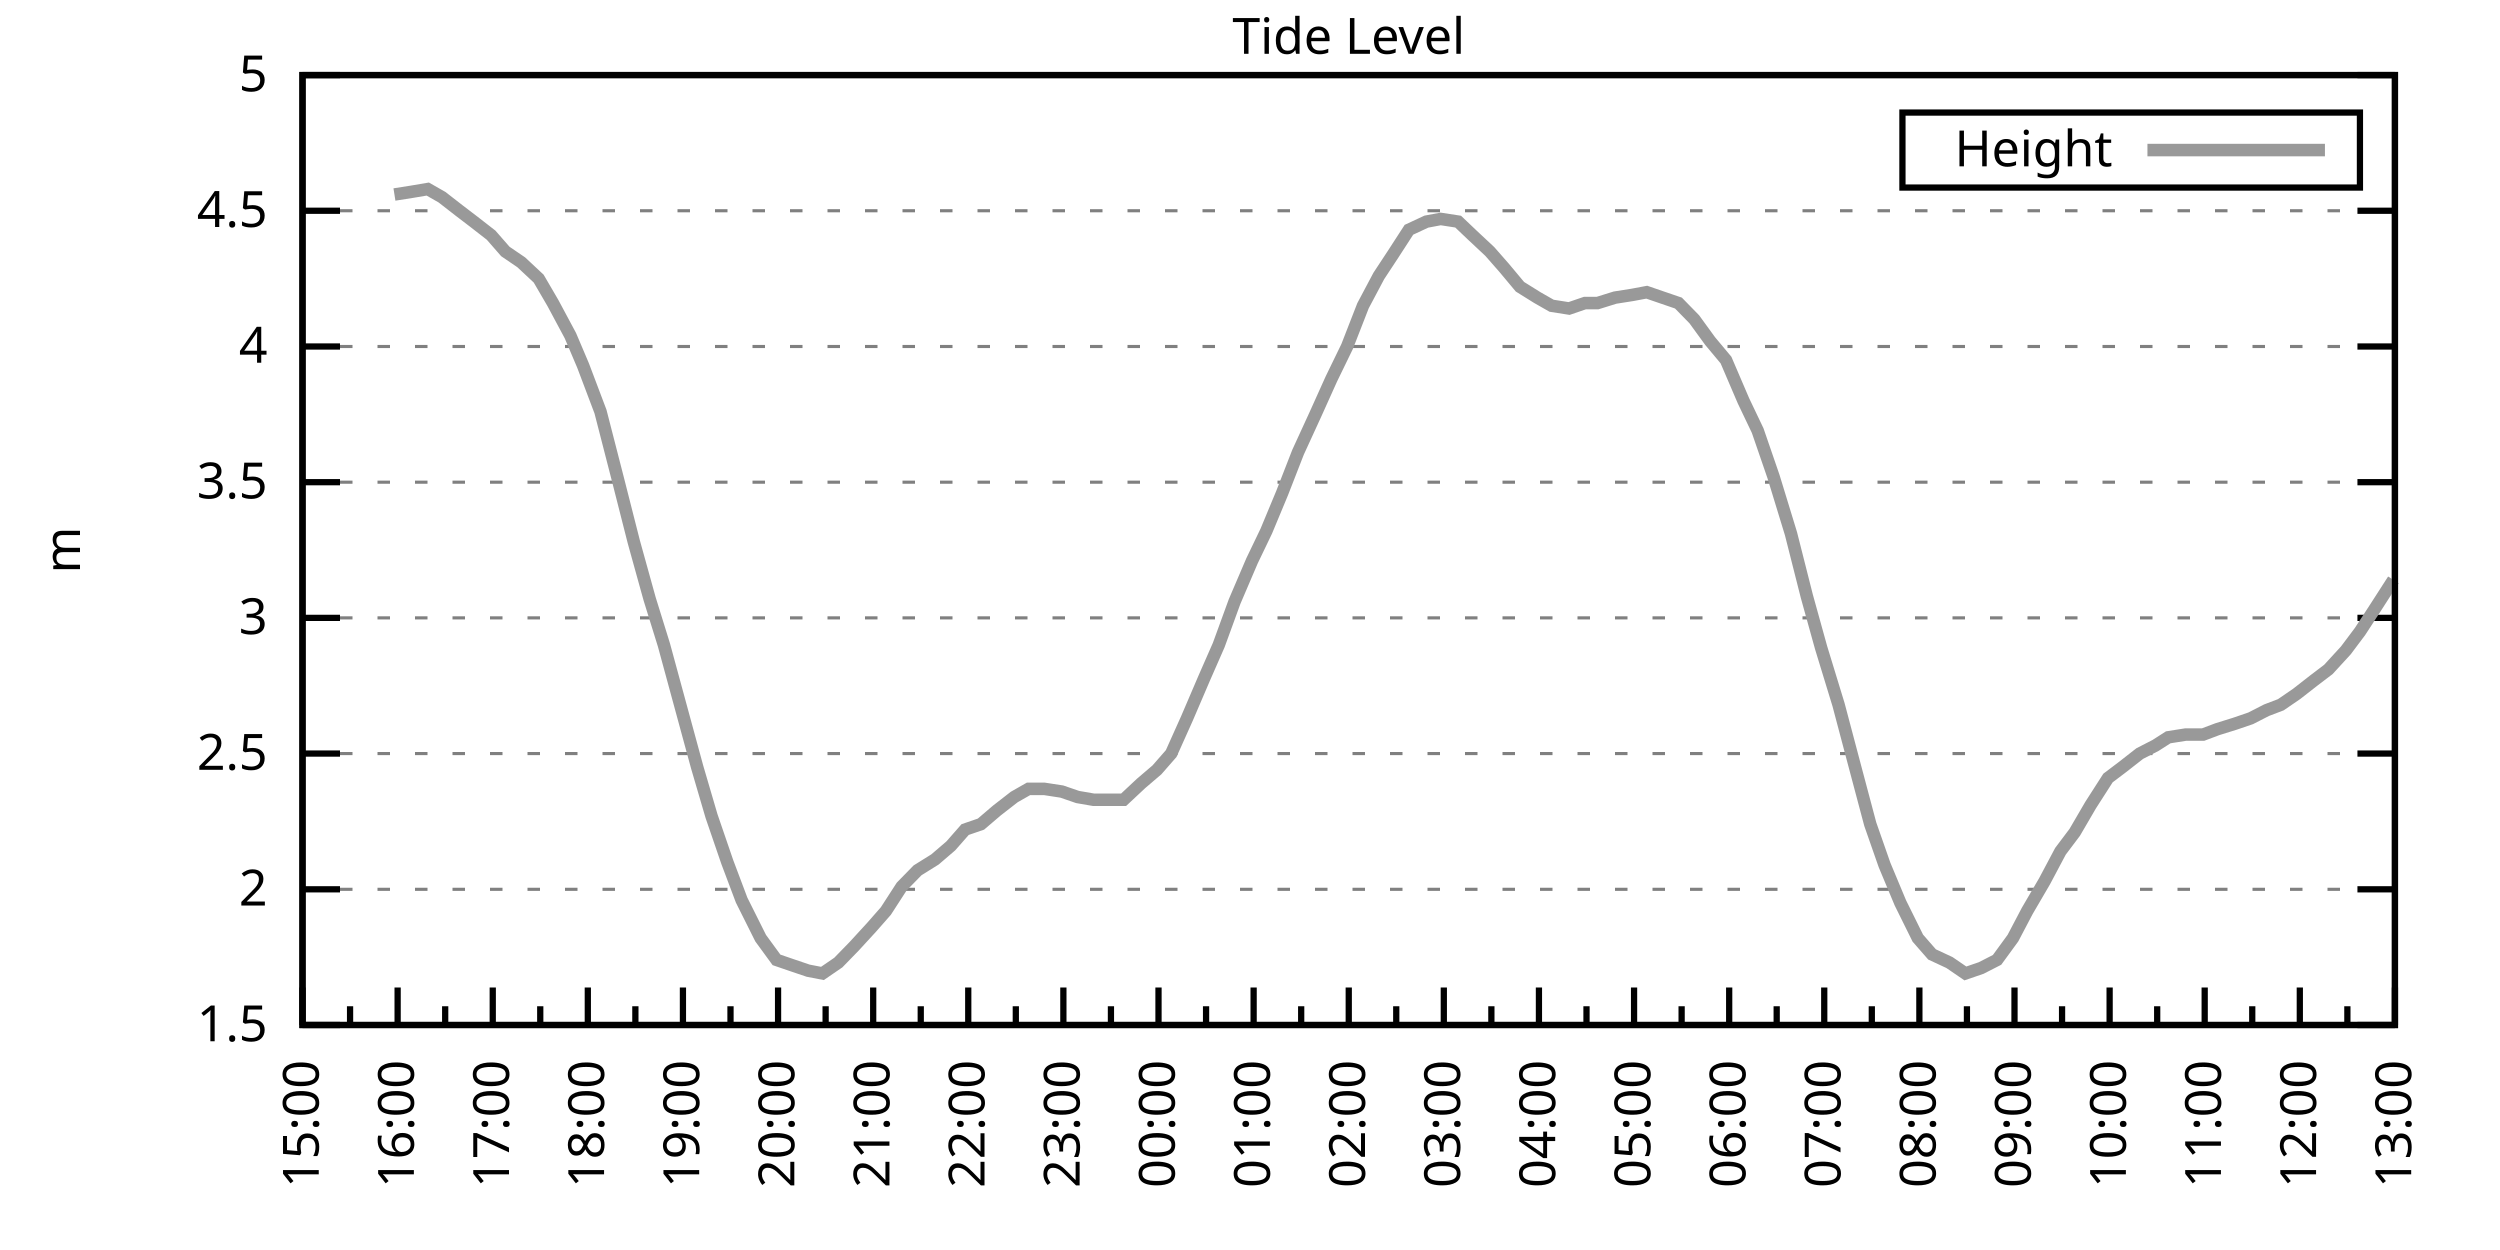
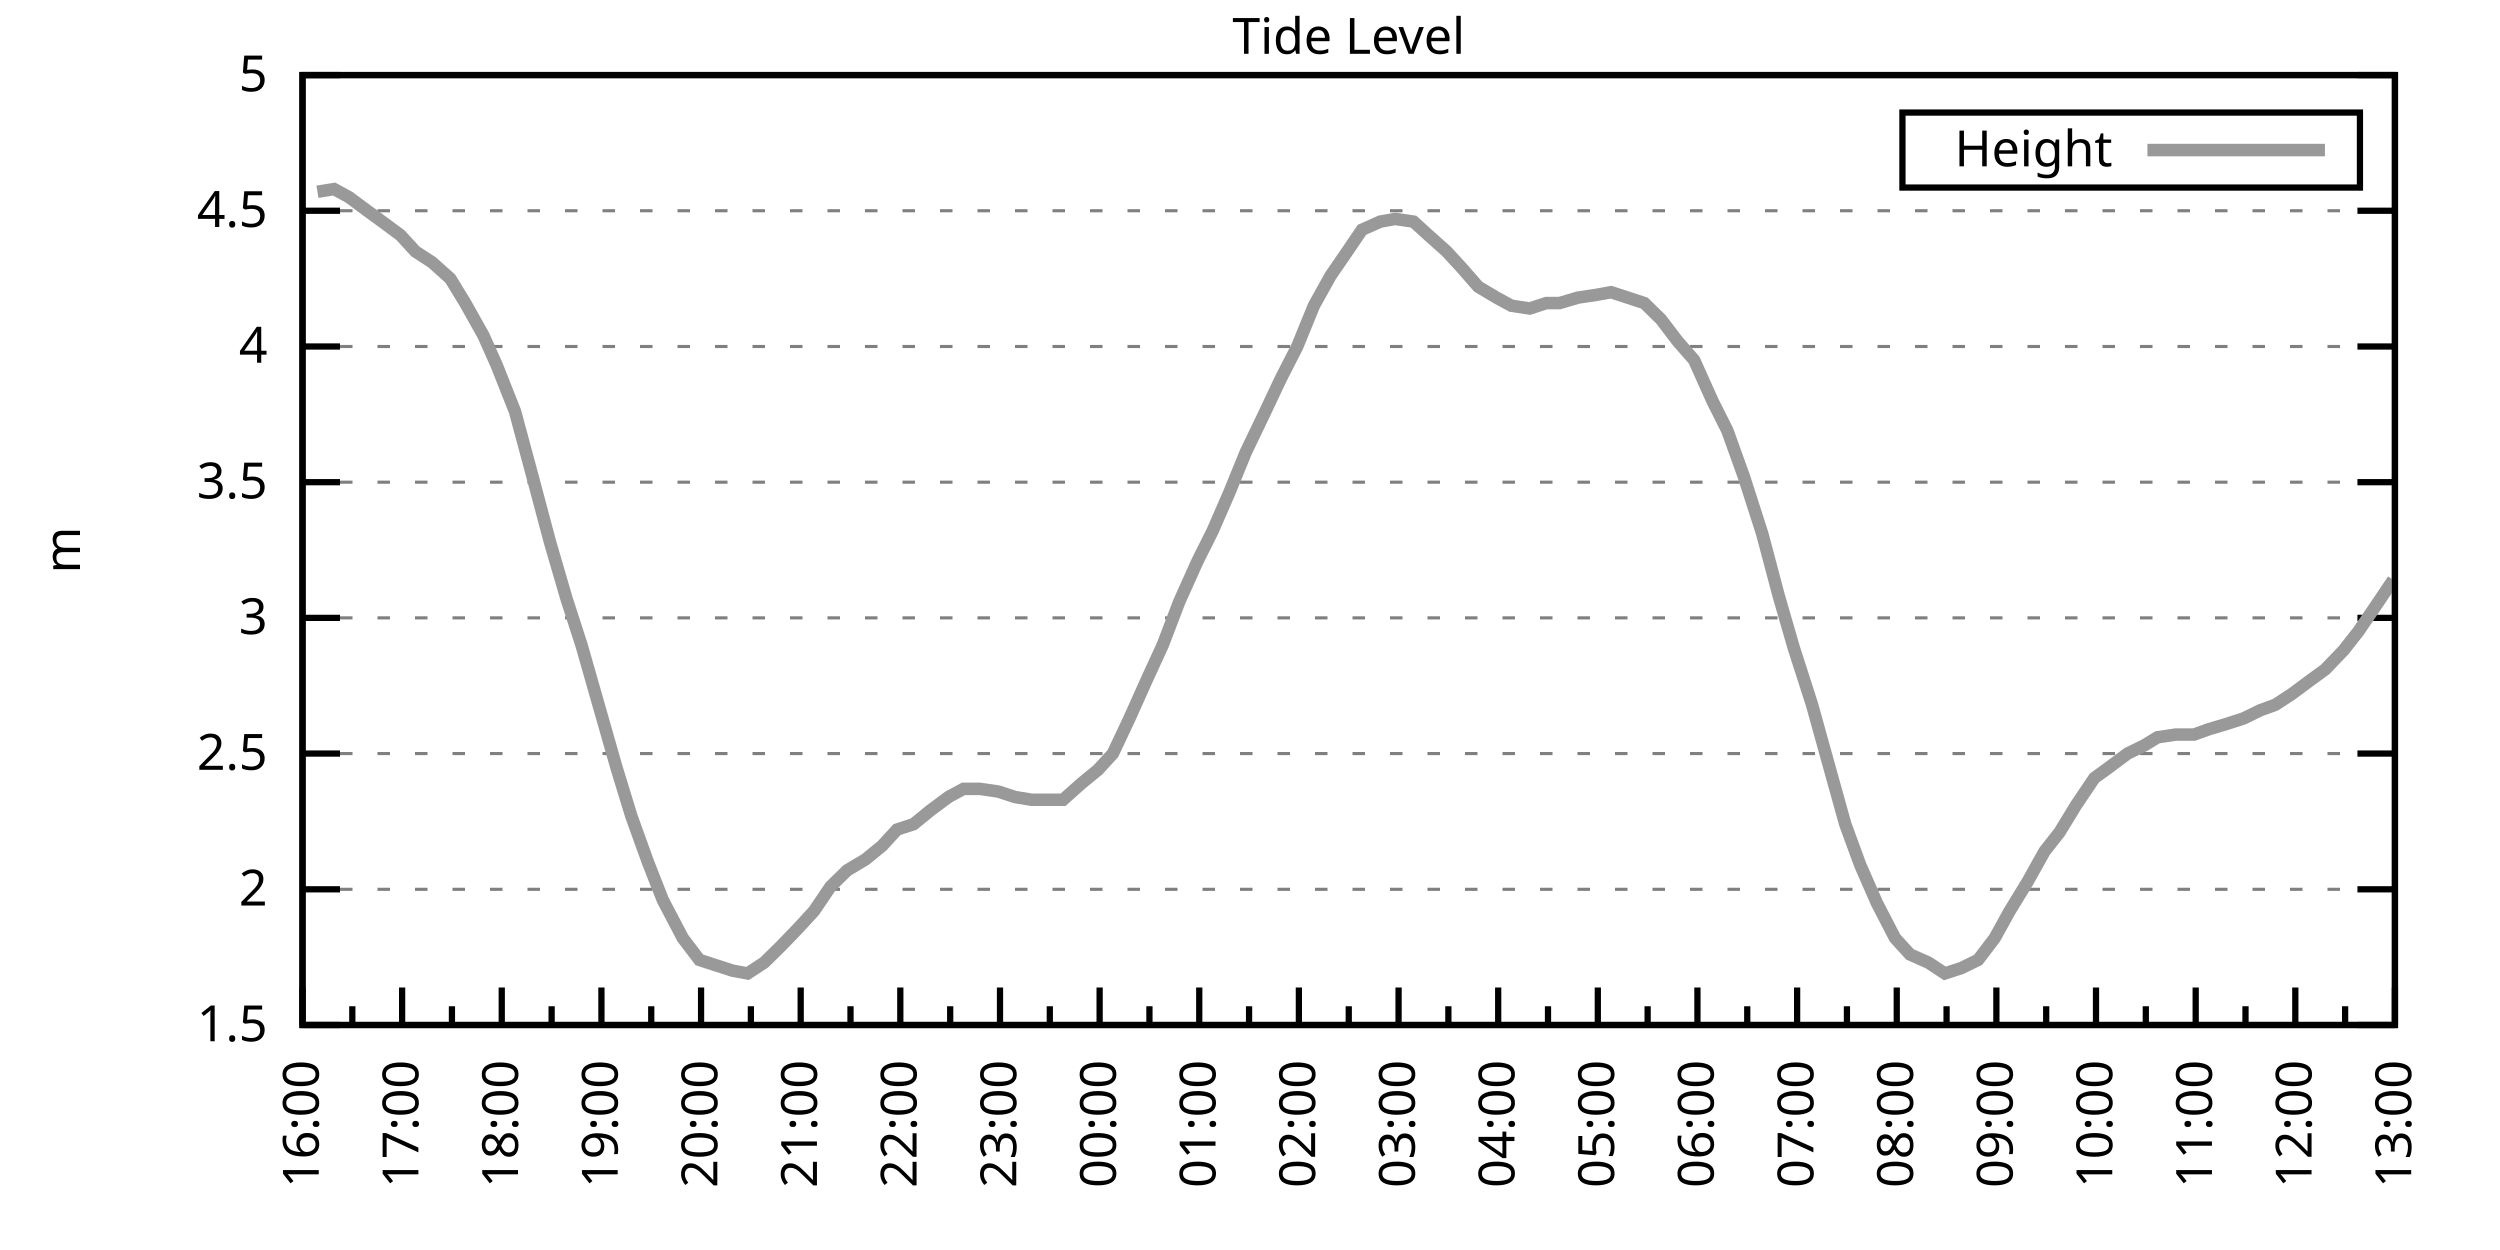
<svg xmlns="http://www.w3.org/2000/svg" xmlns:xlink="http://www.w3.org/1999/xlink" width="400" height="200" viewBox="0 0 400 200">
  <g id="gnuplot_canvas">
    <rect x="0" y="0" width="400" height="200" fill="none" />
    <defs>
      <circle id="gpDot" r="0.5" stroke-width="0.5" stroke="currentColor" />
      <path id="gpPt0" stroke-width="0.333" stroke="currentColor" d="M-1,0 h2 M0,-1 v2" />
      <path id="gpPt1" stroke-width="0.333" stroke="currentColor" d="M-1,-1 L1,1 M1,-1 L-1,1" />
      <path id="gpPt2" stroke-width="0.333" stroke="currentColor" d="M-1,0 L1,0 M0,-1 L0,1 M-1,-1 L1,1 M-1,1 L1,-1" />
      <rect id="gpPt3" stroke-width="0.333" stroke="currentColor" x="-1" y="-1" width="2" height="2" />
      <rect id="gpPt4" stroke-width="0.333" stroke="currentColor" fill="currentColor" x="-1" y="-1" width="2" height="2" />
      <circle id="gpPt5" stroke-width="0.333" stroke="currentColor" cx="0" cy="0" r="1" />
      <use xlink:href="#gpPt5" id="gpPt6" fill="currentColor" stroke="none" />
      <path id="gpPt7" stroke-width="0.333" stroke="currentColor" d="M0,-1.33 L-1.33,0.67 L1.33,0.67 z" />
      <use xlink:href="#gpPt7" id="gpPt8" fill="currentColor" stroke="none" />
      <use xlink:href="#gpPt7" id="gpPt9" stroke="currentColor" transform="rotate(180)" />
      <use xlink:href="#gpPt9" id="gpPt10" fill="currentColor" stroke="none" />
      <use xlink:href="#gpPt3" id="gpPt11" stroke="currentColor" transform="rotate(45)" />
      <use xlink:href="#gpPt11" id="gpPt12" fill="currentColor" stroke="none" />
      <path id="gpPt13" stroke-width="0.333" stroke="currentColor" d="M0,1.330 L1.265,0.411 L0.782,-1.067 L-0.782,-1.076 L-1.265,0.411 z" />
      <use xlink:href="#gpPt13" id="gpPt14" fill="currentColor" stroke="none" />
      <filter id="textbox" filterUnits="objectBoundingBox" x="0" y="0" height="1" width="1">
        <feFlood flood-color="white" flood-opacity="1" result="bgnd" />
        <feComposite in="SourceGraphic" in2="bgnd" operator="atop" />
      </filter>
      <filter id="greybox" filterUnits="objectBoundingBox" x="0" y="0" height="1" width="1">
        <feFlood flood-color="lightgrey" flood-opacity="1" result="grey" />
        <feComposite in="SourceGraphic" in2="grey" operator="atop" />
      </filter>
    </defs>
    <g fill="none" color="white" stroke="currentColor" stroke-width="1.00" stroke-linecap="butt" stroke-linejoin="miter">
</g>
    <g fill="none" color="black" stroke="currentColor" stroke-width="1.00" stroke-linecap="butt" stroke-linejoin="miter">
      <g stroke="none" shape-rendering="crispEdges">
        <polygon fill="rgb(255, 255, 255)" points="48.40,164.00 383.18,164.00 383.18,12.02 48.40,12.02 " />
      </g>
    </g>
    <g fill="none" color="black" stroke="currentColor" stroke-width="1.00" stroke-linecap="butt" stroke-linejoin="miter">
</g>
    <g fill="none" color="black" stroke="black" stroke-width="0.50" stroke-linecap="butt" stroke-linejoin="miter">
</g>
    <g fill="none" color="gray" stroke="currentColor" stroke-width="0.50" stroke-linecap="butt" stroke-linejoin="miter">
      <path stroke="gray" stroke-dasharray="2,4" class="gridline" d="M48.40,164.00 L383.19,164.00  " />
    </g>
    <g fill="none" color="gray" stroke="gray" stroke-width="1.00" stroke-linecap="butt" stroke-linejoin="miter">
</g>
    <g fill="none" color="black" stroke="currentColor" stroke-width="1.00" stroke-linecap="butt" stroke-linejoin="miter">
      <path stroke="black" d="M48.40,164.00 L54.40,164.00 M383.19,164.00 L377.19,164.00  " />
      <g transform="translate(42.80,166.60)" stroke="none" fill="black" font-family="Sans" font-size="8.00" text-anchor="end">
        <text>
          <tspan font-family="Sans"> 1.5</tspan>
        </text>
      </g>
    </g>
    <g fill="none" color="black" stroke="currentColor" stroke-width="1.00" stroke-linecap="butt" stroke-linejoin="miter">
</g>
    <g fill="none" color="black" stroke="black" stroke-width="0.50" stroke-linecap="butt" stroke-linejoin="miter">
</g>
    <g fill="none" color="gray" stroke="currentColor" stroke-width="0.50" stroke-linecap="butt" stroke-linejoin="miter">
      <path stroke="gray" stroke-dasharray="2,4" class="gridline" d="M48.40,142.29 L383.19,142.29  " />
    </g>
    <g fill="none" color="gray" stroke="gray" stroke-width="1.00" stroke-linecap="butt" stroke-linejoin="miter">
</g>
    <g fill="none" color="black" stroke="currentColor" stroke-width="1.00" stroke-linecap="butt" stroke-linejoin="miter">
      <path stroke="black" d="M48.40,142.29 L54.40,142.29 M383.19,142.29 L377.19,142.29  " />
      <g transform="translate(42.80,144.89)" stroke="none" fill="black" font-family="Sans" font-size="8.00" text-anchor="end">
        <text>
          <tspan font-family="Sans"> 2</tspan>
        </text>
      </g>
    </g>
    <g fill="none" color="black" stroke="currentColor" stroke-width="1.00" stroke-linecap="butt" stroke-linejoin="miter">
</g>
    <g fill="none" color="black" stroke="black" stroke-width="0.50" stroke-linecap="butt" stroke-linejoin="miter">
</g>
    <g fill="none" color="gray" stroke="currentColor" stroke-width="0.50" stroke-linecap="butt" stroke-linejoin="miter">
      <path stroke="gray" stroke-dasharray="2,4" class="gridline" d="M48.40,120.57 L383.19,120.57  " />
    </g>
    <g fill="none" color="gray" stroke="gray" stroke-width="1.00" stroke-linecap="butt" stroke-linejoin="miter">
</g>
    <g fill="none" color="black" stroke="currentColor" stroke-width="1.00" stroke-linecap="butt" stroke-linejoin="miter">
      <path stroke="black" d="M48.40,120.57 L54.40,120.57 M383.19,120.57 L377.19,120.57  " />
      <g transform="translate(42.80,123.17)" stroke="none" fill="black" font-family="Sans" font-size="8.00" text-anchor="end">
        <text>
          <tspan font-family="Sans"> 2.5</tspan>
        </text>
      </g>
    </g>
    <g fill="none" color="black" stroke="currentColor" stroke-width="1.00" stroke-linecap="butt" stroke-linejoin="miter">
</g>
    <g fill="none" color="black" stroke="black" stroke-width="0.50" stroke-linecap="butt" stroke-linejoin="miter">
</g>
    <g fill="none" color="gray" stroke="currentColor" stroke-width="0.50" stroke-linecap="butt" stroke-linejoin="miter">
      <path stroke="gray" stroke-dasharray="2,4" class="gridline" d="M48.40,98.86 L383.19,98.86  " />
    </g>
    <g fill="none" color="gray" stroke="gray" stroke-width="1.00" stroke-linecap="butt" stroke-linejoin="miter">
</g>
    <g fill="none" color="black" stroke="currentColor" stroke-width="1.00" stroke-linecap="butt" stroke-linejoin="miter">
      <path stroke="black" d="M48.40,98.86 L54.40,98.86 M383.19,98.86 L377.19,98.86  " />
      <g transform="translate(42.80,101.46)" stroke="none" fill="black" font-family="Sans" font-size="8.00" text-anchor="end">
        <text>
          <tspan font-family="Sans"> 3</tspan>
        </text>
      </g>
    </g>
    <g fill="none" color="black" stroke="currentColor" stroke-width="1.00" stroke-linecap="butt" stroke-linejoin="miter">
</g>
    <g fill="none" color="black" stroke="black" stroke-width="0.50" stroke-linecap="butt" stroke-linejoin="miter">
</g>
    <g fill="none" color="gray" stroke="currentColor" stroke-width="0.50" stroke-linecap="butt" stroke-linejoin="miter">
      <path stroke="gray" stroke-dasharray="2,4" class="gridline" d="M48.40,77.15 L383.19,77.15  " />
    </g>
    <g fill="none" color="gray" stroke="gray" stroke-width="1.00" stroke-linecap="butt" stroke-linejoin="miter">
</g>
    <g fill="none" color="black" stroke="currentColor" stroke-width="1.00" stroke-linecap="butt" stroke-linejoin="miter">
      <path stroke="black" d="M48.40,77.15 L54.40,77.15 M383.19,77.15 L377.19,77.15  " />
      <g transform="translate(42.80,79.75)" stroke="none" fill="black" font-family="Sans" font-size="8.00" text-anchor="end">
        <text>
          <tspan font-family="Sans"> 3.5</tspan>
        </text>
      </g>
    </g>
    <g fill="none" color="black" stroke="currentColor" stroke-width="1.00" stroke-linecap="butt" stroke-linejoin="miter">
</g>
    <g fill="none" color="black" stroke="black" stroke-width="0.50" stroke-linecap="butt" stroke-linejoin="miter">
</g>
    <g fill="none" color="gray" stroke="currentColor" stroke-width="0.50" stroke-linecap="butt" stroke-linejoin="miter">
      <path stroke="gray" stroke-dasharray="2,4" class="gridline" d="M48.40,55.44 L383.19,55.44  " />
    </g>
    <g fill="none" color="gray" stroke="gray" stroke-width="1.00" stroke-linecap="butt" stroke-linejoin="miter">
</g>
    <g fill="none" color="black" stroke="currentColor" stroke-width="1.00" stroke-linecap="butt" stroke-linejoin="miter">
      <path stroke="black" d="M48.40,55.44 L54.40,55.44 M383.19,55.44 L377.19,55.44  " />
      <g transform="translate(42.80,58.04)" stroke="none" fill="black" font-family="Sans" font-size="8.00" text-anchor="end">
        <text>
          <tspan font-family="Sans"> 4</tspan>
        </text>
      </g>
    </g>
    <g fill="none" color="black" stroke="currentColor" stroke-width="1.00" stroke-linecap="butt" stroke-linejoin="miter">
</g>
    <g fill="none" color="black" stroke="black" stroke-width="0.50" stroke-linecap="butt" stroke-linejoin="miter">
</g>
    <g fill="none" color="gray" stroke="currentColor" stroke-width="0.50" stroke-linecap="butt" stroke-linejoin="miter">
      <path stroke="gray" stroke-dasharray="2,4" class="gridline" d="M48.40,33.72 L383.19,33.72  " />
    </g>
    <g fill="none" color="gray" stroke="gray" stroke-width="1.00" stroke-linecap="butt" stroke-linejoin="miter">
</g>
    <g fill="none" color="black" stroke="currentColor" stroke-width="1.00" stroke-linecap="butt" stroke-linejoin="miter">
      <path stroke="black" d="M48.40,33.72 L54.40,33.72 M383.19,33.72 L377.19,33.72  " />
      <g transform="translate(42.80,36.32)" stroke="none" fill="black" font-family="Sans" font-size="8.00" text-anchor="end">
        <text>
          <tspan font-family="Sans"> 4.5</tspan>
        </text>
      </g>
    </g>
    <g fill="none" color="black" stroke="currentColor" stroke-width="1.00" stroke-linecap="butt" stroke-linejoin="miter">
</g>
    <g fill="none" color="black" stroke="black" stroke-width="0.50" stroke-linecap="butt" stroke-linejoin="miter">
</g>
    <g fill="none" color="gray" stroke="currentColor" stroke-width="0.50" stroke-linecap="butt" stroke-linejoin="miter">
      <path stroke="gray" stroke-dasharray="2,4" class="gridline" d="M48.40,12.01 L383.19,12.01  " />
    </g>
    <g fill="none" color="gray" stroke="gray" stroke-width="1.00" stroke-linecap="butt" stroke-linejoin="miter">
</g>
    <g fill="none" color="black" stroke="currentColor" stroke-width="1.00" stroke-linecap="butt" stroke-linejoin="miter">
      <path stroke="black" d="M48.40,12.01 L54.40,12.01 M383.19,12.01 L377.19,12.01  " />
      <g transform="translate(42.80,14.61)" stroke="none" fill="black" font-family="Sans" font-size="8.00" text-anchor="end">
        <text>
          <tspan font-family="Sans"> 5</tspan>
        </text>
      </g>
    </g>
    <g fill="none" color="black" stroke="currentColor" stroke-width="1.00" stroke-linecap="butt" stroke-linejoin="miter">
      <path stroke="black" d="M48.40,164.00 L48.40,158.00  " />
      <g transform="translate(51.00,169.60) rotate(270)" stroke="none" fill="black" font-family="Sans" font-size="8.00" text-anchor="end">
        <text>
-           <tspan font-family="Sans">15:00</tspan>
-         </text>
-       </g>
-     </g>
-     <g fill="none" color="black" stroke="currentColor" stroke-width="1.00" stroke-linecap="butt" stroke-linejoin="miter">
-       <path stroke="black" d="M56.01,164.00 L56.01,161.00 M63.62,164.00 L63.62,158.00  " />
-       <g transform="translate(66.22,169.60) rotate(270)" stroke="none" fill="black" font-family="Sans" font-size="8.00" text-anchor="end">
-         <text>
          <tspan font-family="Sans">16:00</tspan>
        </text>
      </g>
    </g>
    <g fill="none" color="black" stroke="currentColor" stroke-width="1.00" stroke-linecap="butt" stroke-linejoin="miter">
-       <path stroke="black" d="M71.23,164.00 L71.23,161.00 M78.84,164.00 L78.84,158.00  " />
-       <g transform="translate(81.44,169.60) rotate(270)" stroke="none" fill="black" font-family="Sans" font-size="8.00" text-anchor="end">
+       <path stroke="black" d="M56.37,164.00 L56.37,161.00 M64.34,164.00 L64.34,158.00  " />
+       <g transform="translate(66.94,169.60) rotate(270)" stroke="none" fill="black" font-family="Sans" font-size="8.00" text-anchor="end">
        <text>
          <tspan font-family="Sans">17:00</tspan>
        </text>
      </g>
    </g>
    <g fill="none" color="black" stroke="currentColor" stroke-width="1.00" stroke-linecap="butt" stroke-linejoin="miter">
-       <path stroke="black" d="M86.44,164.00 L86.44,161.00 M94.05,164.00 L94.05,158.00  " />
-       <g transform="translate(96.65,169.60) rotate(270)" stroke="none" fill="black" font-family="Sans" font-size="8.00" text-anchor="end">
+       <path stroke="black" d="M72.31,164.00 L72.31,161.00 M80.28,164.00 L80.28,158.00  " />
+       <g transform="translate(82.88,169.60) rotate(270)" stroke="none" fill="black" font-family="Sans" font-size="8.00" text-anchor="end">
        <text>
          <tspan font-family="Sans">18:00</tspan>
        </text>
      </g>
    </g>
    <g fill="none" color="black" stroke="currentColor" stroke-width="1.00" stroke-linecap="butt" stroke-linejoin="miter">
-       <path stroke="black" d="M101.66,164.00 L101.66,161.00 M109.27,164.00 L109.27,158.00  " />
-       <g transform="translate(111.87,169.60) rotate(270)" stroke="none" fill="black" font-family="Sans" font-size="8.00" text-anchor="end">
+       <path stroke="black" d="M88.26,164.00 L88.26,161.00 M96.23,164.00 L96.23,158.00  " />
+       <g transform="translate(98.83,169.60) rotate(270)" stroke="none" fill="black" font-family="Sans" font-size="8.00" text-anchor="end">
        <text>
          <tspan font-family="Sans">19:00</tspan>
        </text>
      </g>
    </g>
    <g fill="none" color="black" stroke="currentColor" stroke-width="1.00" stroke-linecap="butt" stroke-linejoin="miter">
-       <path stroke="black" d="M116.88,164.00 L116.88,161.00 M124.49,164.00 L124.49,158.00  " />
-       <g transform="translate(127.09,169.60) rotate(270)" stroke="none" fill="black" font-family="Sans" font-size="8.00" text-anchor="end">
+       <path stroke="black" d="M104.20,164.00 L104.20,161.00 M112.17,164.00 L112.17,158.00  " />
+       <g transform="translate(114.77,169.60) rotate(270)" stroke="none" fill="black" font-family="Sans" font-size="8.00" text-anchor="end">
        <text>
          <tspan font-family="Sans">20:00</tspan>
        </text>
      </g>
    </g>
    <g fill="none" color="black" stroke="currentColor" stroke-width="1.00" stroke-linecap="butt" stroke-linejoin="miter">
-       <path stroke="black" d="M132.10,164.00 L132.10,161.00 M139.71,164.00 L139.71,158.00  " />
-       <g transform="translate(142.31,169.60) rotate(270)" stroke="none" fill="black" font-family="Sans" font-size="8.00" text-anchor="end">
+       <path stroke="black" d="M120.14,164.00 L120.14,161.00 M128.11,164.00 L128.11,158.00  " />
+       <g transform="translate(130.71,169.60) rotate(270)" stroke="none" fill="black" font-family="Sans" font-size="8.00" text-anchor="end">
        <text>
          <tspan font-family="Sans">21:00</tspan>
        </text>
      </g>
    </g>
    <g fill="none" color="black" stroke="currentColor" stroke-width="1.00" stroke-linecap="butt" stroke-linejoin="miter">
-       <path stroke="black" d="M147.32,164.00 L147.32,161.00 M154.92,164.00 L154.92,158.00  " />
-       <g transform="translate(157.52,169.60) rotate(270)" stroke="none" fill="black" font-family="Sans" font-size="8.00" text-anchor="end">
+       <path stroke="black" d="M136.08,164.00 L136.08,161.00 M144.05,164.00 L144.05,158.00  " />
+       <g transform="translate(146.65,169.60) rotate(270)" stroke="none" fill="black" font-family="Sans" font-size="8.00" text-anchor="end">
        <text>
          <tspan font-family="Sans">22:00</tspan>
        </text>
      </g>
    </g>
    <g fill="none" color="black" stroke="currentColor" stroke-width="1.00" stroke-linecap="butt" stroke-linejoin="miter">
-       <path stroke="black" d="M162.53,164.00 L162.53,161.00 M170.14,164.00 L170.14,158.00  " />
-       <g transform="translate(172.74,169.60) rotate(270)" stroke="none" fill="black" font-family="Sans" font-size="8.00" text-anchor="end">
+       <path stroke="black" d="M152.03,164.00 L152.03,161.00 M160.00,164.00 L160.00,158.00  " />
+       <g transform="translate(162.60,169.60) rotate(270)" stroke="none" fill="black" font-family="Sans" font-size="8.00" text-anchor="end">
        <text>
          <tspan font-family="Sans">23:00</tspan>
        </text>
      </g>
    </g>
    <g fill="none" color="black" stroke="currentColor" stroke-width="1.00" stroke-linecap="butt" stroke-linejoin="miter">
-       <path stroke="black" d="M177.75,164.00 L177.75,161.00 M185.36,164.00 L185.36,158.00  " />
-       <g transform="translate(187.96,169.60) rotate(270)" stroke="none" fill="black" font-family="Sans" font-size="8.00" text-anchor="end">
+       <path stroke="black" d="M167.97,164.00 L167.97,161.00 M175.94,164.00 L175.94,158.00  " />
+       <g transform="translate(178.54,169.60) rotate(270)" stroke="none" fill="black" font-family="Sans" font-size="8.00" text-anchor="end">
        <text>
          <tspan font-family="Sans">00:00</tspan>
        </text>
      </g>
    </g>
    <g fill="none" color="black" stroke="currentColor" stroke-width="1.00" stroke-linecap="butt" stroke-linejoin="miter">
-       <path stroke="black" d="M192.97,164.00 L192.97,161.00 M200.58,164.00 L200.58,158.00  " />
-       <g transform="translate(203.18,169.60) rotate(270)" stroke="none" fill="black" font-family="Sans" font-size="8.00" text-anchor="end">
+       <path stroke="black" d="M183.91,164.00 L183.91,161.00 M191.88,164.00 L191.88,158.00  " />
+       <g transform="translate(194.48,169.60) rotate(270)" stroke="none" fill="black" font-family="Sans" font-size="8.00" text-anchor="end">
        <text>
          <tspan font-family="Sans">01:00</tspan>
        </text>
      </g>
    </g>
    <g fill="none" color="black" stroke="currentColor" stroke-width="1.00" stroke-linecap="butt" stroke-linejoin="miter">
-       <path stroke="black" d="M208.19,164.00 L208.19,161.00 M215.80,164.00 L215.80,158.00  " />
-       <g transform="translate(218.40,169.60) rotate(270)" stroke="none" fill="black" font-family="Sans" font-size="8.00" text-anchor="end">
+       <path stroke="black" d="M199.85,164.00 L199.85,161.00 M207.82,164.00 L207.82,158.00  " />
+       <g transform="translate(210.42,169.60) rotate(270)" stroke="none" fill="black" font-family="Sans" font-size="8.00" text-anchor="end">
        <text>
          <tspan font-family="Sans">02:00</tspan>
        </text>
      </g>
    </g>
    <g fill="none" color="black" stroke="currentColor" stroke-width="1.00" stroke-linecap="butt" stroke-linejoin="miter">
-       <path stroke="black" d="M223.40,164.00 L223.40,161.00 M231.01,164.00 L231.01,158.00  " />
-       <g transform="translate(233.61,169.60) rotate(270)" stroke="none" fill="black" font-family="Sans" font-size="8.00" text-anchor="end">
+       <path stroke="black" d="M215.80,164.00 L215.80,161.00 M223.77,164.00 L223.77,158.00  " />
+       <g transform="translate(226.37,169.60) rotate(270)" stroke="none" fill="black" font-family="Sans" font-size="8.00" text-anchor="end">
        <text>
          <tspan font-family="Sans">03:00</tspan>
        </text>
      </g>
    </g>
    <g fill="none" color="black" stroke="currentColor" stroke-width="1.00" stroke-linecap="butt" stroke-linejoin="miter">
-       <path stroke="black" d="M238.62,164.00 L238.62,161.00 M246.23,164.00 L246.23,158.00  " />
-       <g transform="translate(248.83,169.60) rotate(270)" stroke="none" fill="black" font-family="Sans" font-size="8.00" text-anchor="end">
+       <path stroke="black" d="M231.74,164.00 L231.74,161.00 M239.71,164.00 L239.71,158.00  " />
+       <g transform="translate(242.31,169.60) rotate(270)" stroke="none" fill="black" font-family="Sans" font-size="8.00" text-anchor="end">
        <text>
          <tspan font-family="Sans">04:00</tspan>
        </text>
      </g>
    </g>
    <g fill="none" color="black" stroke="currentColor" stroke-width="1.00" stroke-linecap="butt" stroke-linejoin="miter">
-       <path stroke="black" d="M253.84,164.00 L253.84,161.00 M261.45,164.00 L261.45,158.00  " />
-       <g transform="translate(264.05,169.60) rotate(270)" stroke="none" fill="black" font-family="Sans" font-size="8.00" text-anchor="end">
+       <path stroke="black" d="M247.68,164.00 L247.68,161.00 M255.65,164.00 L255.65,158.00  " />
+       <g transform="translate(258.25,169.60) rotate(270)" stroke="none" fill="black" font-family="Sans" font-size="8.00" text-anchor="end">
        <text>
          <tspan font-family="Sans">05:00</tspan>
        </text>
      </g>
    </g>
    <g fill="none" color="black" stroke="currentColor" stroke-width="1.00" stroke-linecap="butt" stroke-linejoin="miter">
-       <path stroke="black" d="M269.06,164.00 L269.06,161.00 M276.67,164.00 L276.67,158.00  " />
-       <g transform="translate(279.27,169.60) rotate(270)" stroke="none" fill="black" font-family="Sans" font-size="8.00" text-anchor="end">
+       <path stroke="black" d="M263.62,164.00 L263.62,161.00 M271.59,164.00 L271.59,158.00  " />
+       <g transform="translate(274.19,169.60) rotate(270)" stroke="none" fill="black" font-family="Sans" font-size="8.00" text-anchor="end">
        <text>
          <tspan font-family="Sans">06:00</tspan>
        </text>
      </g>
    </g>
    <g fill="none" color="black" stroke="currentColor" stroke-width="1.00" stroke-linecap="butt" stroke-linejoin="miter">
-       <path stroke="black" d="M284.27,164.00 L284.27,161.00 M291.88,164.00 L291.88,158.00  " />
-       <g transform="translate(294.48,169.60) rotate(270)" stroke="none" fill="black" font-family="Sans" font-size="8.00" text-anchor="end">
+       <path stroke="black" d="M279.56,164.00 L279.56,161.00 M287.54,164.00 L287.54,158.00  " />
+       <g transform="translate(290.14,169.60) rotate(270)" stroke="none" fill="black" font-family="Sans" font-size="8.00" text-anchor="end">
        <text>
          <tspan font-family="Sans">07:00</tspan>
        </text>
      </g>
    </g>
    <g fill="none" color="black" stroke="currentColor" stroke-width="1.00" stroke-linecap="butt" stroke-linejoin="miter">
-       <path stroke="black" d="M299.49,164.00 L299.49,161.00 M307.10,164.00 L307.10,158.00  " />
-       <g transform="translate(309.70,169.60) rotate(270)" stroke="none" fill="black" font-family="Sans" font-size="8.00" text-anchor="end">
+       <path stroke="black" d="M295.51,164.00 L295.51,161.00 M303.48,164.00 L303.48,158.00  " />
+       <g transform="translate(306.08,169.60) rotate(270)" stroke="none" fill="black" font-family="Sans" font-size="8.00" text-anchor="end">
        <text>
          <tspan font-family="Sans">08:00</tspan>
        </text>
      </g>
    </g>
    <g fill="none" color="black" stroke="currentColor" stroke-width="1.00" stroke-linecap="butt" stroke-linejoin="miter">
-       <path stroke="black" d="M314.71,164.00 L314.71,161.00 M322.32,164.00 L322.32,158.00  " />
-       <g transform="translate(324.92,169.60) rotate(270)" stroke="none" fill="black" font-family="Sans" font-size="8.00" text-anchor="end">
+       <path stroke="black" d="M311.45,164.00 L311.45,161.00 M319.42,164.00 L319.42,158.00  " />
+       <g transform="translate(322.02,169.60) rotate(270)" stroke="none" fill="black" font-family="Sans" font-size="8.00" text-anchor="end">
        <text>
          <tspan font-family="Sans">09:00</tspan>
        </text>
      </g>
    </g>
    <g fill="none" color="black" stroke="currentColor" stroke-width="1.00" stroke-linecap="butt" stroke-linejoin="miter">
-       <path stroke="black" d="M329.93,164.00 L329.93,161.00 M337.54,164.00 L337.54,158.00  " />
-       <g transform="translate(340.14,169.60) rotate(270)" stroke="none" fill="black" font-family="Sans" font-size="8.00" text-anchor="end">
+       <path stroke="black" d="M327.39,164.00 L327.39,161.00 M335.36,164.00 L335.36,158.00  " />
+       <g transform="translate(337.96,169.60) rotate(270)" stroke="none" fill="black" font-family="Sans" font-size="8.00" text-anchor="end">
        <text>
          <tspan font-family="Sans">10:00</tspan>
        </text>
      </g>
    </g>
    <g fill="none" color="black" stroke="currentColor" stroke-width="1.00" stroke-linecap="butt" stroke-linejoin="miter">
-       <path stroke="black" d="M345.15,164.00 L345.15,161.00 M352.75,164.00 L352.75,158.00  " />
-       <g transform="translate(355.35,169.60) rotate(270)" stroke="none" fill="black" font-family="Sans" font-size="8.00" text-anchor="end">
+       <path stroke="black" d="M343.33,164.00 L343.33,161.00 M351.31,164.00 L351.31,158.00  " />
+       <g transform="translate(353.91,169.60) rotate(270)" stroke="none" fill="black" font-family="Sans" font-size="8.00" text-anchor="end">
        <text>
          <tspan font-family="Sans">11:00</tspan>
        </text>
      </g>
    </g>
    <g fill="none" color="black" stroke="currentColor" stroke-width="1.00" stroke-linecap="butt" stroke-linejoin="miter">
-       <path stroke="black" d="M360.36,164.00 L360.36,161.00 M367.97,164.00 L367.97,158.00  " />
-       <g transform="translate(370.57,169.60) rotate(270)" stroke="none" fill="black" font-family="Sans" font-size="8.00" text-anchor="end">
+       <path stroke="black" d="M359.28,164.00 L359.28,161.00 M367.25,164.00 L367.25,158.00  " />
+       <g transform="translate(369.85,169.60) rotate(270)" stroke="none" fill="black" font-family="Sans" font-size="8.00" text-anchor="end">
        <text>
          <tspan font-family="Sans">12:00</tspan>
        </text>
      </g>
    </g>
    <g fill="none" color="black" stroke="currentColor" stroke-width="1.00" stroke-linecap="butt" stroke-linejoin="miter">
-       <path stroke="black" d="M375.58,164.00 L375.58,161.00 M383.19,164.00 L383.19,158.00  " />
+       <path stroke="black" d="M375.22,164.00 L375.22,161.00 M383.19,164.00 L383.19,158.00  " />
      <g transform="translate(385.79,169.60) rotate(270)" stroke="none" fill="black" font-family="Sans" font-size="8.00" text-anchor="end">
        <text>
          <tspan font-family="Sans">13:00</tspan>
        </text>
      </g>
    </g>
    <g fill="none" color="black" stroke="currentColor" stroke-width="1.00" stroke-linecap="butt" stroke-linejoin="miter">
</g>
    <g fill="none" color="black" stroke="currentColor" stroke-width="1.00" stroke-linecap="butt" stroke-linejoin="miter">
      <path stroke="black" d="M48.40,12.01 L48.40,164.00 L383.19,164.00 L383.19,12.01 L48.40,12.01 Z  " />
    </g>
    <g fill="none" color="black" stroke="currentColor" stroke-width="1.00" stroke-linecap="butt" stroke-linejoin="miter">
      <g transform="translate(12.80,88.01) rotate(270)" stroke="none" fill="black" font-family="Sans" font-size="8.00" text-anchor="middle">
        <text>
          <tspan font-family="Sans">m</tspan>
        </text>
      </g>
    </g>
    <g fill="none" color="black" stroke="currentColor" stroke-width="1.00" stroke-linecap="butt" stroke-linejoin="miter">
</g>
    <g fill="none" color="black" stroke="currentColor" stroke-width="1.00" stroke-linecap="butt" stroke-linejoin="miter">
      <path stroke="black" d="M304.39,30.01 L304.39,18.01 L377.59,18.01 L377.59,30.01 L304.39,30.01 Z  " />
    </g>
    <g id="Tide_level_plot_1">
      <g fill="none" color="white" stroke="black" stroke-width="2.00" stroke-linecap="butt" stroke-linejoin="miter">
</g>
      <g fill="none" color="black" stroke="currentColor" stroke-width="2.00" stroke-linecap="butt" stroke-linejoin="miter">
        <g transform="translate(337.99,26.61)" stroke="none" fill="black" font-family="Sans" font-size="8.00" text-anchor="end">
          <text>
            <tspan font-family="Sans">Height</tspan>
          </text>
        </g>
      </g>
      <g fill="none" color="black" stroke="currentColor" stroke-width="2.00" stroke-linecap="butt" stroke-linejoin="miter">
-         <path stroke="rgb(153, 153, 153)" d="M343.59,24.01 L371.99,24.01 M63.11,31.12 L65.90,30.68 L68.44,30.25 L70.72,31.55 L73.51,33.72 L75.79,35.46   L78.58,37.63 L80.86,40.24 L83.40,41.97 L86.19,44.58 L88.47,48.49 L91.26,53.70 L93.29,58.48 L96.08,65.86   L98.87,76.71 L101.41,86.70 L103.94,95.82 L106.23,103.20 L111.55,122.75 L113.84,130.56 L116.37,137.94 L118.66,144.02   L121.70,150.10 L124.24,153.58 L126.77,154.45 L129.31,155.31 L131.59,155.75 L134.13,154.01 L136.66,151.41 L139.45,148.37   L141.74,145.76 L144.27,141.85 L146.81,139.25 L149.60,137.51 L152.13,135.34 L154.42,132.73 L156.95,131.86 L159.49,129.69   L162.28,127.52 L164.56,126.22 L167.10,126.22 L169.89,126.65 L172.42,127.52 L174.96,127.96 L177.50,127.96 L179.78,127.96   L182.57,125.35 L185.11,123.18 L187.39,120.57 L189.92,114.93 L192.71,108.42 L195.00,103.20 L197.53,96.26 L200.32,89.74   L202.61,84.97 L205.14,78.89 L207.68,72.37 L210.47,66.29 L213.01,60.65 L215.54,55.44 L218.08,48.92 L220.61,44.15   L222.90,40.67 L225.43,36.76 L228.22,35.46 L230.51,35.03 L233.30,35.46 L235.58,37.63 L238.37,40.24 L240.65,42.84   L243.19,45.88 L245.98,47.62 L248.26,48.92 L251.05,49.36 L253.59,48.49 L255.61,48.49 L258.40,47.62 L261.19,47.18   L263.48,46.75 L266.01,47.62 L268.55,48.49 L271.09,51.09 L273.62,54.57 L276.16,57.61 L278.95,64.12 L281.23,68.90   L283.77,76.28 L286.56,85.40 L289.09,95.39 L291.38,103.64 L294.17,112.76 L296.70,122.31 L299.24,131.86 L301.52,138.38   L304.06,144.46 L306.85,150.10 L309.13,152.71 L311.92,154.01 L314.46,155.75 L316.99,154.88 L319.53,153.58 L322.07,150.10   L324.35,145.76 L327.14,140.98 L329.67,136.21 L331.96,133.17 L334.49,128.83 L337.28,124.48 L339.57,122.75 L342.36,120.57   L344.89,119.27 L346.92,117.97 L349.71,117.53 L352.50,117.53 L354.78,116.67 L357.57,115.80 L360.11,114.93 L362.65,113.63   L364.93,112.76 L367.47,111.02 L370.25,108.85 L372.54,107.11 L375.33,104.07 L377.61,101.03 L380.15,97.12 L382.94,92.78    " />
+         <path stroke="rgb(153, 153, 153)" d="M343.59,24.01 L371.99,24.01 M50.79,30.68 L53.45,30.25 L55.84,31.55 L58.76,33.72 L61.15,35.46 L64.08,37.63   L66.47,40.24 L69.13,41.97 L72.05,44.58 L74.44,48.49 L77.36,53.70 L79.49,58.48 L82.41,65.86 L85.33,76.71   L87.99,86.70 L90.65,95.82 L93.04,103.20 L98.62,122.75 L101.01,130.56 L103.67,137.94 L106.06,144.02 L109.25,150.10   L111.90,153.58 L114.56,154.45 L117.22,155.31 L119.61,155.75 L122.27,154.01 L124.92,151.41 L127.85,148.37 L130.24,145.76   L132.89,141.85 L135.55,139.25 L138.47,137.51 L141.13,135.34 L143.52,132.73 L146.18,131.86 L148.84,129.69 L151.76,127.52   L154.15,126.22 L156.81,126.22 L159.73,126.65 L162.39,127.52 L165.05,127.96 L167.70,127.96 L170.09,127.96 L173.02,125.35   L175.67,123.18 L178.06,120.57 L180.72,114.93 L183.64,108.42 L186.04,103.20 L188.69,96.26 L191.62,89.74 L194.01,84.97   L196.66,78.89 L199.32,72.37 L202.24,66.29 L204.90,60.65 L207.56,55.44 L210.22,48.92 L212.87,44.15 L215.26,40.67   L217.92,36.76 L220.84,35.46 L223.23,35.03 L226.16,35.46 L228.55,37.63 L231.47,40.24 L233.86,42.84 L236.52,45.88   L239.44,47.62 L241.83,48.92 L244.76,49.36 L247.41,48.49 L249.54,48.49 L252.46,47.62 L255.39,47.18 L257.78,46.75   L260.43,47.62 L263.09,48.49 L265.75,51.09 L268.40,54.57 L271.06,57.61 L273.98,64.12 L276.38,68.90 L279.03,76.28   L281.96,85.40 L284.61,95.39 L287.00,103.64 L289.93,112.76 L292.58,122.31 L295.24,131.86 L297.63,138.38 L300.29,144.46   L303.21,150.10 L305.60,152.71 L308.53,154.01 L311.18,155.75 L313.84,154.88 L316.50,153.58 L319.15,150.10 L321.55,145.76   L324.47,140.98 L327.13,136.21 L329.52,133.17 L332.17,128.83 L335.10,124.48 L337.49,122.75 L340.41,120.57 L343.07,119.27   L345.19,117.97 L348.12,117.53 L351.04,117.53 L353.43,116.67 L356.35,115.80 L359.01,114.93 L361.67,113.63 L364.06,112.76   L366.72,111.02 L369.64,108.85 L372.03,107.11 L374.95,104.07 L377.34,101.03 L380.00,97.12 L382.92,92.78  " />
      </g>
    </g>
    <g fill="none" color="black" stroke="currentColor" stroke-width="2.00" stroke-linecap="butt" stroke-linejoin="miter">
</g>
    <g fill="none" color="black" stroke="black" stroke-width="1.00" stroke-linecap="butt" stroke-linejoin="miter">
</g>
    <g fill="none" color="black" stroke="currentColor" stroke-width="1.00" stroke-linecap="butt" stroke-linejoin="miter">
      <path stroke="black" d="M48.40,12.01 L48.40,164.00 L383.19,164.00 L383.19,12.01 L48.40,12.01 Z  " />
    </g>
    <g fill="none" color="black" stroke="currentColor" stroke-width="1.00" stroke-linecap="butt" stroke-linejoin="miter">
      <g transform="translate(215.79,8.61)" stroke="none" fill="black" font-family="Sans" font-size="8.00" text-anchor="middle">
        <text>
          <tspan font-family="Sans">Tide Level</tspan>
        </text>
      </g>
    </g>
    <g fill="none" color="black" stroke="currentColor" stroke-width="1.00" stroke-linecap="butt" stroke-linejoin="miter">
</g>
  </g>
</svg>
